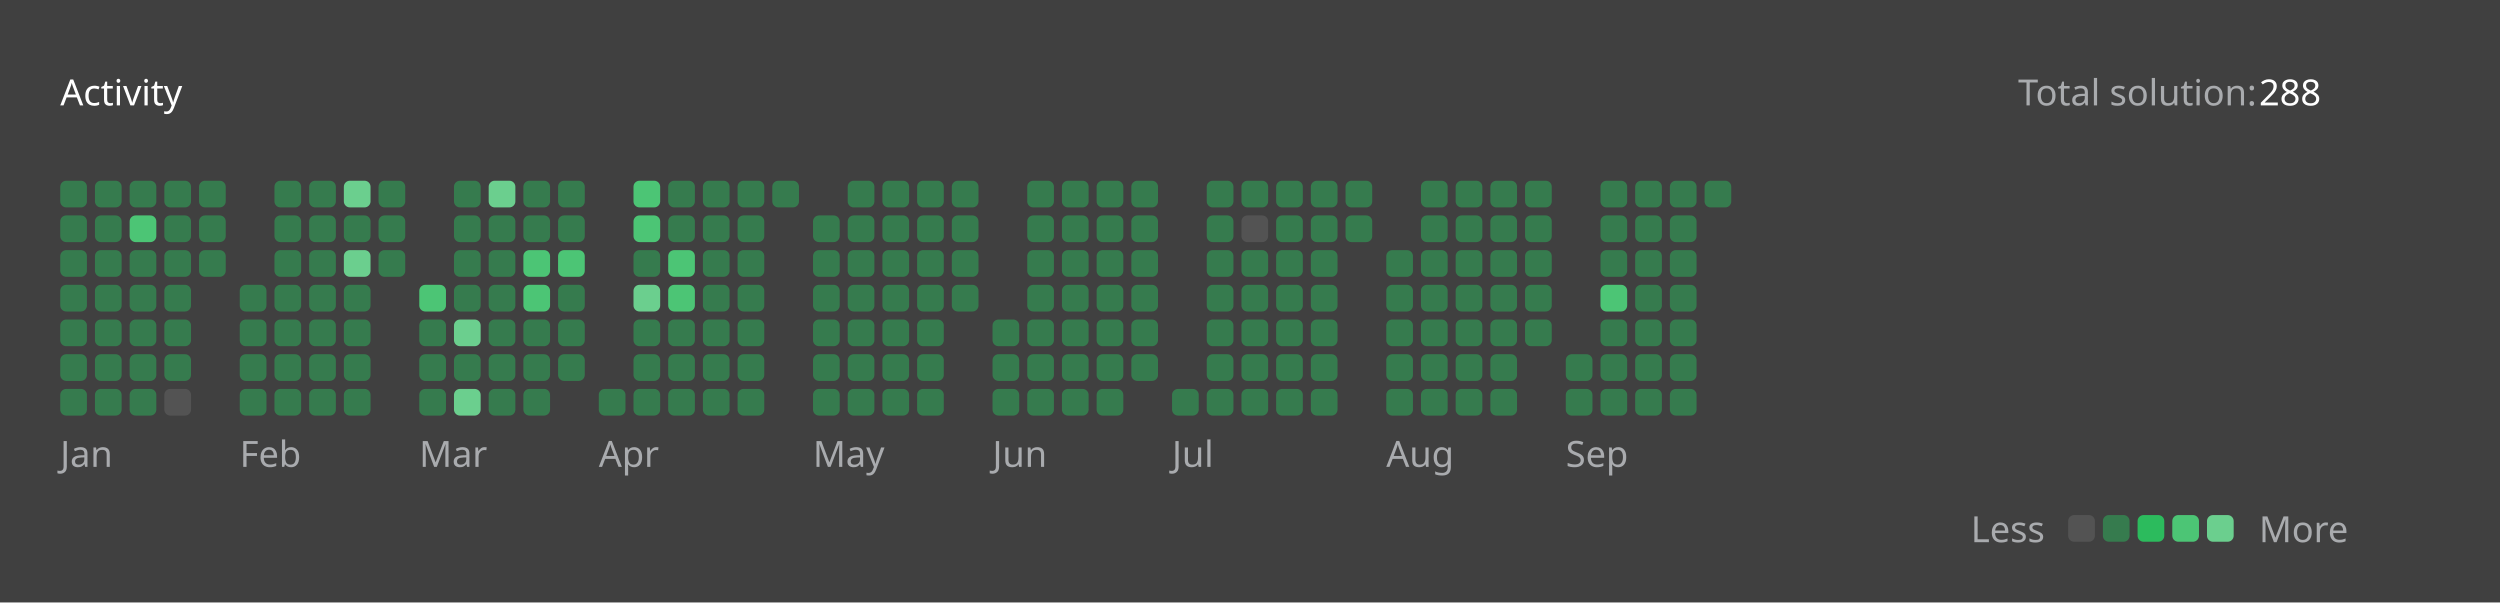
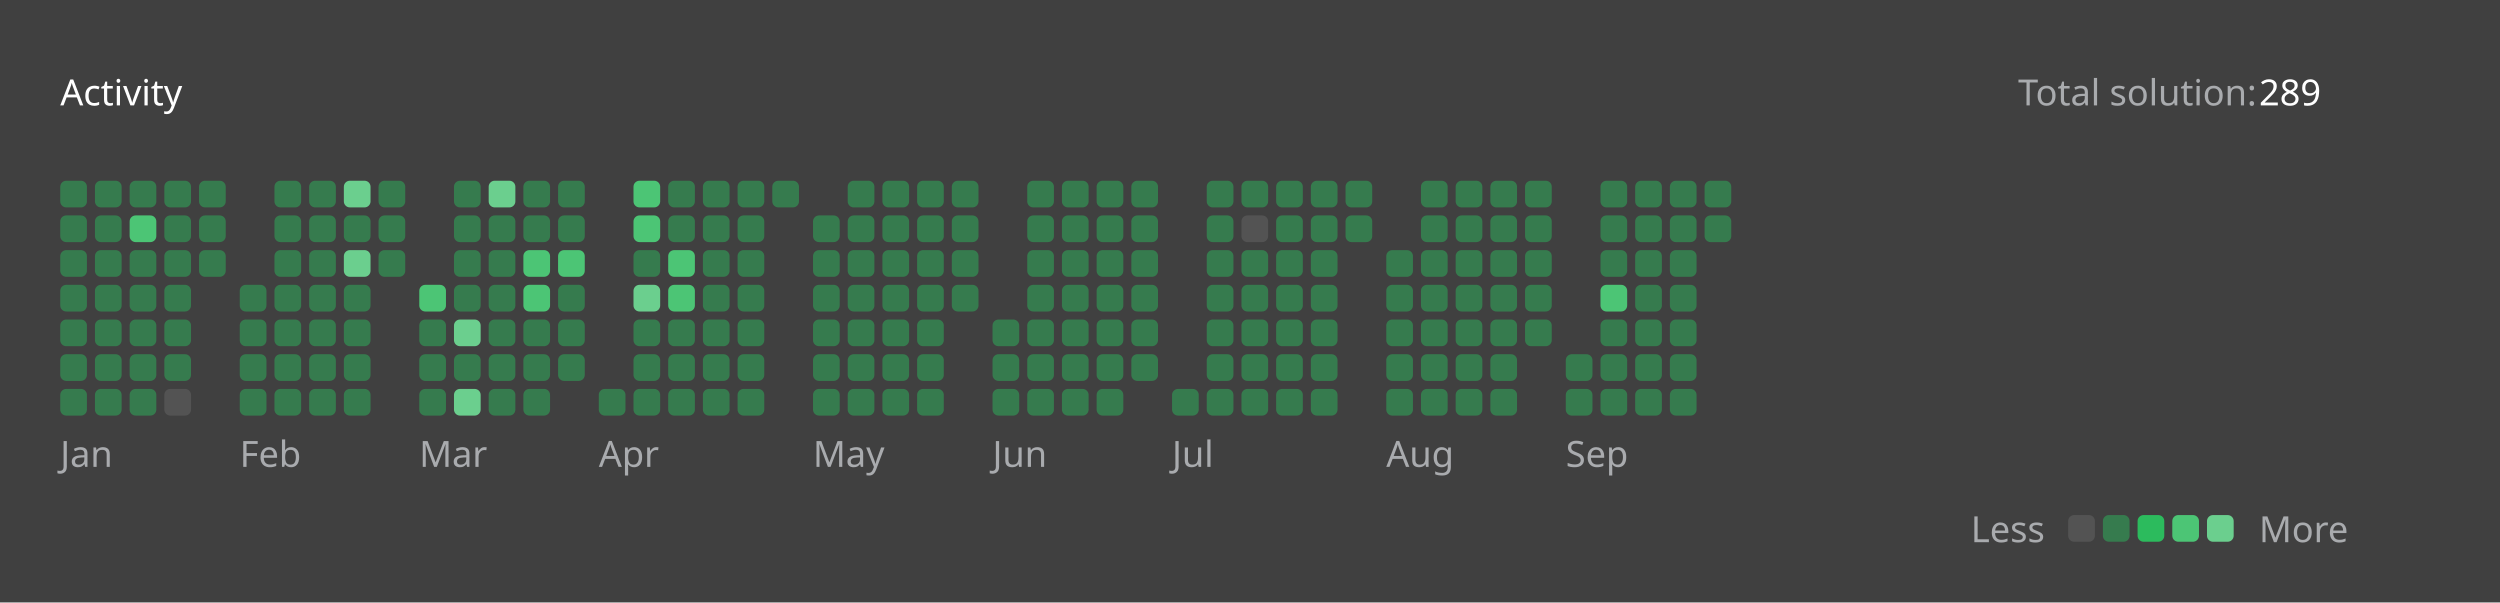
<svg xmlns="http://www.w3.org/2000/svg" version="1.1" height="200" width="830" viewBox="0 0 830 200">
  <style>*{font-family: "Segoe UI", Tahoma, Geneva, Verdana, sans-serif;}</style>
  <style>.title{font-weight: 500;font-size: 1rem;}</style>
  <style>.rotate-90{transform: rotate(-90deg);transform-origin: center;transform-box: fill-box;}</style>
  <style>.state{font-size: .75rem;}</style>
  <style>.light{color: #ffffff;fill: #ffffff;}</style>
  <style>.light-gray{color: #eff2f699;fill: #eff2f699;}</style>
  <style>.dark-gray{color: #ebebf54d;fill: #ebebf54d;}</style>
  <style>.gray{color: #747474;fill: #747474;}</style>
  <style>.orange{color: #ffa116;fill: #ffa116;}</style>
  <style>.background{color: #404040;fill: #404040;}</style>
  <style>.level-1-block{fill: #ffffff1a;}</style>
  <style>.level-2-block{fill: #2cb55d80;}</style>
  <style>.level-3-block{fill: #2cbb5dff;}</style>
  <style>.level-4-block{fill: #4cc575ff;}</style>
  <style>.level-5-block{fill: #6bcf8eff;}</style>
  <rect fill="#404040" x="0" y="0" width="830" height="200" rx="0.5rem" />
  <g text-anchor="start" text-decoration="1" class="title">
    <text x="20" y="35">
      <tspan class="light">Activity</tspan>
      <tspan class="orange" />
    </text>
  </g>
  <g class="state">
    <text x="670" y="35" class="light-gray"> Total solution: </text>
-     <text x="750" y="35" class="light"> 288 </text>
+     <text x="750" y="35" class="light"> 289 </text>
    <text x="678.88" y="180" class="light-gray" text-anchor="end">Less</text>
    <rect x="686.64" y="171" width="8.86" height="8.86" rx="2" ry="2" class="level-1-block" />
    <rect x="698.16" y="171" width="8.86" height="8.86" rx="2" ry="2" class="level-2-block" />
    <rect x="709.68" y="171" width="8.86" height="8.86" rx="2" ry="2" class="level-3-block" />
    <rect x="721.2" y="171" width="8.86" height="8.86" rx="2" ry="2" class="level-4-block" />
    <rect x="732.72" y="171" width="8.86" height="8.86" rx="2" ry="2" class="level-5-block" />
    <text x="750" y="180" class="light-gray">More</text>
  </g>
  <g x="20" y="60">
    <g x="20" y="60">
      <g x="20.0" y="60">
        <rect x="20.0" y="60.0" width="8.86" height="8.86" rx="2" ry="2" class="level-2-block" />
        <rect x="20.0" y="71.52" width="8.86" height="8.86" rx="2" ry="2" class="level-2-block" />
        <rect x="20.0" y="83.04" width="8.86" height="8.86" rx="2" ry="2" class="level-2-block" />
        <rect x="20.0" y="94.56" width="8.86" height="8.86" rx="2" ry="2" class="level-2-block" />
        <rect x="20.0" y="106.08" width="8.86" height="8.86" rx="2" ry="2" class="level-2-block" />
        <rect x="20.0" y="117.6" width="8.86" height="8.86" rx="2" ry="2" class="level-2-block" />
        <rect x="20.0" y="129.12" width="8.86" height="8.86" rx="2" ry="2" class="level-2-block" />
      </g>
      <g x="31.52" y="60">
        <rect x="31.52" y="60.0" width="8.86" height="8.86" rx="2" ry="2" class="level-2-block" />
        <rect x="31.52" y="71.52" width="8.86" height="8.86" rx="2" ry="2" class="level-2-block" />
        <rect x="31.52" y="83.04" width="8.86" height="8.86" rx="2" ry="2" class="level-2-block" />
        <rect x="31.52" y="94.56" width="8.86" height="8.86" rx="2" ry="2" class="level-2-block" />
        <rect x="31.52" y="106.08" width="8.86" height="8.86" rx="2" ry="2" class="level-2-block" />
        <rect x="31.52" y="117.6" width="8.86" height="8.86" rx="2" ry="2" class="level-2-block" />
        <rect x="31.52" y="129.12" width="8.86" height="8.86" rx="2" ry="2" class="level-2-block" />
      </g>
      <g x="43.04" y="60">
        <rect x="43.04" y="60.0" width="8.86" height="8.86" rx="2" ry="2" class="level-2-block" />
        <rect x="43.04" y="71.52" width="8.86" height="8.86" rx="2" ry="2" class="level-4-block" />
        <rect x="43.04" y="83.04" width="8.86" height="8.86" rx="2" ry="2" class="level-2-block" />
        <rect x="43.04" y="94.56" width="8.86" height="8.86" rx="2" ry="2" class="level-2-block" />
        <rect x="43.04" y="106.08" width="8.86" height="8.86" rx="2" ry="2" class="level-2-block" />
        <rect x="43.04" y="117.6" width="8.86" height="8.86" rx="2" ry="2" class="level-2-block" />
        <rect x="43.04" y="129.12" width="8.86" height="8.86" rx="2" ry="2" class="level-2-block" />
      </g>
      <g x="54.56" y="60">
        <rect x="54.56" y="60.0" width="8.86" height="8.86" rx="2" ry="2" class="level-2-block" />
        <rect x="54.56" y="71.52" width="8.86" height="8.86" rx="2" ry="2" class="level-2-block" />
        <rect x="54.56" y="83.04" width="8.86" height="8.86" rx="2" ry="2" class="level-2-block" />
        <rect x="54.56" y="94.56" width="8.86" height="8.86" rx="2" ry="2" class="level-2-block" />
        <rect x="54.56" y="106.08" width="8.86" height="8.86" rx="2" ry="2" class="level-2-block" />
        <rect x="54.56" y="117.6" width="8.86" height="8.86" rx="2" ry="2" class="level-2-block" />
        <rect x="54.56" y="129.12" width="8.86" height="8.86" rx="2" ry="2" class="level-1-block" />
      </g>
      <g x="66.08" y="60">
        <rect x="66.08" y="60.0" width="8.86" height="8.86" rx="2" ry="2" class="level-2-block" />
        <rect x="66.08" y="71.52" width="8.86" height="8.86" rx="2" ry="2" class="level-2-block" />
        <rect x="66.08" y="83.04" width="8.86" height="8.86" rx="2" ry="2" class="level-2-block" />
      </g>
      <text x="20.0" y="155" class="light-gray state">Jan</text>
    </g>
  </g>
  <g x="79.6" y="60">
    <g x="79.6" y="60">
      <g x="79.6" y="60">
        <rect x="79.6" y="94.56" width="8.86" height="8.86" rx="2" ry="2" class="level-2-block" />
        <rect x="79.6" y="106.08" width="8.86" height="8.86" rx="2" ry="2" class="level-2-block" />
        <rect x="79.6" y="117.6" width="8.86" height="8.86" rx="2" ry="2" class="level-2-block" />
        <rect x="79.6" y="129.12" width="8.86" height="8.86" rx="2" ry="2" class="level-2-block" />
      </g>
      <g x="91.12" y="60">
        <rect x="91.12" y="60.0" width="8.86" height="8.86" rx="2" ry="2" class="level-2-block" />
        <rect x="91.12" y="71.52" width="8.86" height="8.86" rx="2" ry="2" class="level-2-block" />
        <rect x="91.12" y="83.04" width="8.86" height="8.86" rx="2" ry="2" class="level-2-block" />
        <rect x="91.12" y="94.56" width="8.86" height="8.86" rx="2" ry="2" class="level-2-block" />
        <rect x="91.12" y="106.08" width="8.86" height="8.86" rx="2" ry="2" class="level-2-block" />
        <rect x="91.12" y="117.6" width="8.86" height="8.86" rx="2" ry="2" class="level-2-block" />
        <rect x="91.12" y="129.12" width="8.86" height="8.86" rx="2" ry="2" class="level-2-block" />
      </g>
      <g x="102.64" y="60">
        <rect x="102.64" y="60.0" width="8.86" height="8.86" rx="2" ry="2" class="level-2-block" />
        <rect x="102.64" y="71.52" width="8.86" height="8.86" rx="2" ry="2" class="level-2-block" />
        <rect x="102.64" y="83.04" width="8.86" height="8.86" rx="2" ry="2" class="level-2-block" />
        <rect x="102.64" y="94.56" width="8.86" height="8.86" rx="2" ry="2" class="level-2-block" />
        <rect x="102.64" y="106.08" width="8.86" height="8.86" rx="2" ry="2" class="level-2-block" />
        <rect x="102.64" y="117.6" width="8.86" height="8.86" rx="2" ry="2" class="level-2-block" />
        <rect x="102.64" y="129.12" width="8.86" height="8.86" rx="2" ry="2" class="level-2-block" />
      </g>
      <g x="114.16" y="60">
        <rect x="114.16" y="60.0" width="8.86" height="8.86" rx="2" ry="2" class="level-5-block" />
        <rect x="114.16" y="71.52" width="8.86" height="8.86" rx="2" ry="2" class="level-2-block" />
        <rect x="114.16" y="83.04" width="8.86" height="8.86" rx="2" ry="2" class="level-5-block" />
        <rect x="114.16" y="94.56" width="8.86" height="8.86" rx="2" ry="2" class="level-2-block" />
        <rect x="114.16" y="106.08" width="8.86" height="8.86" rx="2" ry="2" class="level-2-block" />
        <rect x="114.16" y="117.6" width="8.86" height="8.86" rx="2" ry="2" class="level-2-block" />
        <rect x="114.16" y="129.12" width="8.86" height="8.86" rx="2" ry="2" class="level-2-block" />
      </g>
      <g x="125.68" y="60">
        <rect x="125.68" y="60.0" width="8.86" height="8.86" rx="2" ry="2" class="level-2-block" />
        <rect x="125.68" y="71.52" width="8.86" height="8.86" rx="2" ry="2" class="level-2-block" />
        <rect x="125.68" y="83.04" width="8.86" height="8.86" rx="2" ry="2" class="level-2-block" />
      </g>
      <text x="79.6" y="155" class="light-gray state">Feb</text>
    </g>
  </g>
  <g x="139.2" y="60">
    <g x="139.2" y="60">
      <g x="139.2" y="60">
        <rect x="139.2" y="94.56" width="8.86" height="8.86" rx="2" ry="2" class="level-4-block" />
        <rect x="139.2" y="106.08" width="8.86" height="8.86" rx="2" ry="2" class="level-2-block" />
        <rect x="139.2" y="117.6" width="8.86" height="8.86" rx="2" ry="2" class="level-2-block" />
        <rect x="139.2" y="129.12" width="8.86" height="8.86" rx="2" ry="2" class="level-2-block" />
      </g>
      <g x="150.72" y="60">
        <rect x="150.72" y="60.0" width="8.86" height="8.86" rx="2" ry="2" class="level-2-block" />
        <rect x="150.72" y="71.52" width="8.86" height="8.86" rx="2" ry="2" class="level-2-block" />
        <rect x="150.72" y="83.04" width="8.86" height="8.86" rx="2" ry="2" class="level-2-block" />
        <rect x="150.72" y="94.56" width="8.86" height="8.86" rx="2" ry="2" class="level-2-block" />
        <rect x="150.72" y="106.08" width="8.86" height="8.86" rx="2" ry="2" class="level-5-block" />
        <rect x="150.72" y="117.6" width="8.86" height="8.86" rx="2" ry="2" class="level-2-block" />
        <rect x="150.72" y="129.12" width="8.86" height="8.86" rx="2" ry="2" class="level-5-block" />
      </g>
      <g x="162.24" y="60">
        <rect x="162.24" y="60.0" width="8.86" height="8.86" rx="2" ry="2" class="level-5-block" />
        <rect x="162.24" y="71.52" width="8.86" height="8.86" rx="2" ry="2" class="level-2-block" />
        <rect x="162.24" y="83.04" width="8.86" height="8.86" rx="2" ry="2" class="level-2-block" />
        <rect x="162.24" y="94.56" width="8.86" height="8.86" rx="2" ry="2" class="level-2-block" />
        <rect x="162.24" y="106.08" width="8.86" height="8.86" rx="2" ry="2" class="level-2-block" />
        <rect x="162.24" y="117.6" width="8.86" height="8.86" rx="2" ry="2" class="level-2-block" />
        <rect x="162.24" y="129.12" width="8.86" height="8.86" rx="2" ry="2" class="level-2-block" />
      </g>
      <g x="173.76" y="60">
        <rect x="173.76" y="60.0" width="8.86" height="8.86" rx="2" ry="2" class="level-2-block" />
        <rect x="173.76" y="71.52" width="8.86" height="8.86" rx="2" ry="2" class="level-2-block" />
        <rect x="173.76" y="83.04" width="8.86" height="8.86" rx="2" ry="2" class="level-4-block" />
        <rect x="173.76" y="94.56" width="8.86" height="8.86" rx="2" ry="2" class="level-4-block" />
        <rect x="173.76" y="106.08" width="8.86" height="8.86" rx="2" ry="2" class="level-2-block" />
        <rect x="173.76" y="117.6" width="8.86" height="8.86" rx="2" ry="2" class="level-2-block" />
        <rect x="173.76" y="129.12" width="8.86" height="8.86" rx="2" ry="2" class="level-2-block" />
      </g>
      <g x="185.28" y="60">
        <rect x="185.28" y="60.0" width="8.86" height="8.86" rx="2" ry="2" class="level-2-block" />
        <rect x="185.28" y="71.52" width="8.86" height="8.86" rx="2" ry="2" class="level-2-block" />
        <rect x="185.28" y="83.04" width="8.86" height="8.86" rx="2" ry="2" class="level-4-block" />
        <rect x="185.28" y="94.56" width="8.86" height="8.86" rx="2" ry="2" class="level-2-block" />
        <rect x="185.28" y="106.08" width="8.86" height="8.86" rx="2" ry="2" class="level-2-block" />
        <rect x="185.28" y="117.6" width="8.86" height="8.86" rx="2" ry="2" class="level-2-block" />
      </g>
      <text x="139.2" y="155" class="light-gray state">Mar</text>
    </g>
  </g>
  <g x="198.8" y="60">
    <g x="198.8" y="60">
      <g x="198.8" y="60">
        <rect x="198.8" y="129.12" width="8.86" height="8.86" rx="2" ry="2" class="level-2-block" />
      </g>
      <g x="210.32" y="60">
        <rect x="210.32" y="60.0" width="8.86" height="8.86" rx="2" ry="2" class="level-4-block" />
        <rect x="210.32" y="71.52" width="8.86" height="8.86" rx="2" ry="2" class="level-4-block" />
        <rect x="210.32" y="83.04" width="8.86" height="8.86" rx="2" ry="2" class="level-2-block" />
        <rect x="210.32" y="94.56" width="8.86" height="8.86" rx="2" ry="2" class="level-5-block" />
        <rect x="210.32" y="106.08" width="8.86" height="8.86" rx="2" ry="2" class="level-2-block" />
        <rect x="210.32" y="117.6" width="8.86" height="8.86" rx="2" ry="2" class="level-2-block" />
        <rect x="210.32" y="129.12" width="8.86" height="8.86" rx="2" ry="2" class="level-2-block" />
      </g>
      <g x="221.84" y="60">
        <rect x="221.84" y="60.0" width="8.86" height="8.86" rx="2" ry="2" class="level-2-block" />
        <rect x="221.84" y="71.52" width="8.86" height="8.86" rx="2" ry="2" class="level-2-block" />
        <rect x="221.84" y="83.04" width="8.86" height="8.86" rx="2" ry="2" class="level-4-block" />
        <rect x="221.84" y="94.56" width="8.86" height="8.86" rx="2" ry="2" class="level-4-block" />
        <rect x="221.84" y="106.08" width="8.86" height="8.86" rx="2" ry="2" class="level-2-block" />
        <rect x="221.84" y="117.6" width="8.86" height="8.86" rx="2" ry="2" class="level-2-block" />
        <rect x="221.84" y="129.12" width="8.86" height="8.86" rx="2" ry="2" class="level-2-block" />
      </g>
      <g x="233.36" y="60">
        <rect x="233.36" y="60.0" width="8.86" height="8.86" rx="2" ry="2" class="level-2-block" />
        <rect x="233.36" y="71.52" width="8.86" height="8.86" rx="2" ry="2" class="level-2-block" />
        <rect x="233.36" y="83.04" width="8.86" height="8.86" rx="2" ry="2" class="level-2-block" />
        <rect x="233.36" y="94.56" width="8.86" height="8.86" rx="2" ry="2" class="level-2-block" />
        <rect x="233.36" y="106.08" width="8.86" height="8.86" rx="2" ry="2" class="level-2-block" />
        <rect x="233.36" y="117.6" width="8.86" height="8.86" rx="2" ry="2" class="level-2-block" />
        <rect x="233.36" y="129.12" width="8.86" height="8.86" rx="2" ry="2" class="level-2-block" />
      </g>
      <g x="244.88" y="60">
        <rect x="244.88" y="60.0" width="8.86" height="8.86" rx="2" ry="2" class="level-2-block" />
        <rect x="244.88" y="71.52" width="8.86" height="8.86" rx="2" ry="2" class="level-2-block" />
        <rect x="244.88" y="83.04" width="8.86" height="8.86" rx="2" ry="2" class="level-2-block" />
        <rect x="244.88" y="94.56" width="8.86" height="8.86" rx="2" ry="2" class="level-2-block" />
        <rect x="244.88" y="106.08" width="8.86" height="8.86" rx="2" ry="2" class="level-2-block" />
        <rect x="244.88" y="117.6" width="8.86" height="8.86" rx="2" ry="2" class="level-2-block" />
        <rect x="244.88" y="129.12" width="8.86" height="8.86" rx="2" ry="2" class="level-2-block" />
      </g>
      <g x="256.4" y="60">
        <rect x="256.4" y="60.0" width="8.86" height="8.86" rx="2" ry="2" class="level-2-block" />
      </g>
      <text x="198.8" y="155" class="light-gray state">Apr</text>
    </g>
  </g>
  <g x="269.92" y="60">
    <g x="269.92" y="60">
      <g x="269.92" y="60">
        <rect x="269.92" y="71.52" width="8.86" height="8.86" rx="2" ry="2" class="level-2-block" />
        <rect x="269.92" y="83.04" width="8.86" height="8.86" rx="2" ry="2" class="level-2-block" />
        <rect x="269.92" y="94.56" width="8.86" height="8.86" rx="2" ry="2" class="level-2-block" />
        <rect x="269.92" y="106.08" width="8.86" height="8.86" rx="2" ry="2" class="level-2-block" />
        <rect x="269.92" y="117.6" width="8.86" height="8.86" rx="2" ry="2" class="level-2-block" />
        <rect x="269.92" y="129.12" width="8.86" height="8.86" rx="2" ry="2" class="level-2-block" />
      </g>
      <g x="281.44" y="60">
        <rect x="281.44" y="60.0" width="8.86" height="8.86" rx="2" ry="2" class="level-2-block" />
        <rect x="281.44" y="71.52" width="8.86" height="8.86" rx="2" ry="2" class="level-2-block" />
        <rect x="281.44" y="83.04" width="8.86" height="8.86" rx="2" ry="2" class="level-2-block" />
        <rect x="281.44" y="94.56" width="8.86" height="8.86" rx="2" ry="2" class="level-2-block" />
        <rect x="281.44" y="106.08" width="8.86" height="8.86" rx="2" ry="2" class="level-2-block" />
        <rect x="281.44" y="117.6" width="8.86" height="8.86" rx="2" ry="2" class="level-2-block" />
        <rect x="281.44" y="129.12" width="8.86" height="8.86" rx="2" ry="2" class="level-2-block" />
      </g>
      <g x="292.96" y="60">
        <rect x="292.96" y="60.0" width="8.86" height="8.86" rx="2" ry="2" class="level-2-block" />
        <rect x="292.96" y="71.52" width="8.86" height="8.86" rx="2" ry="2" class="level-2-block" />
        <rect x="292.96" y="83.04" width="8.86" height="8.86" rx="2" ry="2" class="level-2-block" />
        <rect x="292.96" y="94.56" width="8.86" height="8.86" rx="2" ry="2" class="level-2-block" />
        <rect x="292.96" y="106.08" width="8.86" height="8.86" rx="2" ry="2" class="level-2-block" />
        <rect x="292.96" y="117.6" width="8.86" height="8.86" rx="2" ry="2" class="level-2-block" />
        <rect x="292.96" y="129.12" width="8.86" height="8.86" rx="2" ry="2" class="level-2-block" />
      </g>
      <g x="304.48" y="60">
        <rect x="304.48" y="60.0" width="8.86" height="8.86" rx="2" ry="2" class="level-2-block" />
        <rect x="304.48" y="71.52" width="8.86" height="8.86" rx="2" ry="2" class="level-2-block" />
        <rect x="304.48" y="83.04" width="8.86" height="8.86" rx="2" ry="2" class="level-2-block" />
        <rect x="304.48" y="94.56" width="8.86" height="8.86" rx="2" ry="2" class="level-2-block" />
        <rect x="304.48" y="106.08" width="8.86" height="8.86" rx="2" ry="2" class="level-2-block" />
        <rect x="304.48" y="117.6" width="8.86" height="8.86" rx="2" ry="2" class="level-2-block" />
        <rect x="304.48" y="129.12" width="8.86" height="8.86" rx="2" ry="2" class="level-2-block" />
      </g>
      <g x="316" y="60">
        <rect x="316" y="60.0" width="8.86" height="8.86" rx="2" ry="2" class="level-2-block" />
        <rect x="316" y="71.52" width="8.86" height="8.86" rx="2" ry="2" class="level-2-block" />
        <rect x="316" y="83.04" width="8.86" height="8.86" rx="2" ry="2" class="level-2-block" />
        <rect x="316" y="94.56" width="8.86" height="8.86" rx="2" ry="2" class="level-2-block" />
      </g>
      <text x="269.92" y="155" class="light-gray state">May</text>
    </g>
  </g>
  <g x="329.52" y="60">
    <g x="329.52" y="60">
      <g x="329.52" y="60">
        <rect x="329.52" y="106.08" width="8.86" height="8.86" rx="2" ry="2" class="level-2-block" />
        <rect x="329.52" y="117.6" width="8.86" height="8.86" rx="2" ry="2" class="level-2-block" />
        <rect x="329.52" y="129.12" width="8.86" height="8.86" rx="2" ry="2" class="level-2-block" />
      </g>
      <g x="341.04" y="60">
        <rect x="341.04" y="60.0" width="8.86" height="8.86" rx="2" ry="2" class="level-2-block" />
        <rect x="341.04" y="71.52" width="8.86" height="8.86" rx="2" ry="2" class="level-2-block" />
        <rect x="341.04" y="83.04" width="8.86" height="8.86" rx="2" ry="2" class="level-2-block" />
        <rect x="341.04" y="94.56" width="8.86" height="8.86" rx="2" ry="2" class="level-2-block" />
        <rect x="341.04" y="106.08" width="8.86" height="8.86" rx="2" ry="2" class="level-2-block" />
        <rect x="341.04" y="117.6" width="8.86" height="8.86" rx="2" ry="2" class="level-2-block" />
        <rect x="341.04" y="129.12" width="8.86" height="8.86" rx="2" ry="2" class="level-2-block" />
      </g>
      <g x="352.56" y="60">
        <rect x="352.56" y="60.0" width="8.86" height="8.86" rx="2" ry="2" class="level-2-block" />
        <rect x="352.56" y="71.52" width="8.86" height="8.86" rx="2" ry="2" class="level-2-block" />
        <rect x="352.56" y="83.04" width="8.86" height="8.86" rx="2" ry="2" class="level-2-block" />
        <rect x="352.56" y="94.56" width="8.86" height="8.86" rx="2" ry="2" class="level-2-block" />
        <rect x="352.56" y="106.08" width="8.86" height="8.86" rx="2" ry="2" class="level-2-block" />
        <rect x="352.56" y="117.6" width="8.86" height="8.86" rx="2" ry="2" class="level-2-block" />
        <rect x="352.56" y="129.12" width="8.86" height="8.86" rx="2" ry="2" class="level-2-block" />
      </g>
      <g x="364.08" y="60">
        <rect x="364.08" y="60.0" width="8.86" height="8.86" rx="2" ry="2" class="level-2-block" />
        <rect x="364.08" y="71.52" width="8.86" height="8.86" rx="2" ry="2" class="level-2-block" />
        <rect x="364.08" y="83.04" width="8.86" height="8.86" rx="2" ry="2" class="level-2-block" />
        <rect x="364.08" y="94.56" width="8.86" height="8.86" rx="2" ry="2" class="level-2-block" />
        <rect x="364.08" y="106.08" width="8.86" height="8.86" rx="2" ry="2" class="level-2-block" />
        <rect x="364.08" y="117.6" width="8.86" height="8.86" rx="2" ry="2" class="level-2-block" />
        <rect x="364.08" y="129.12" width="8.86" height="8.86" rx="2" ry="2" class="level-2-block" />
      </g>
      <g x="375.6" y="60">
        <rect x="375.6" y="60.0" width="8.86" height="8.86" rx="2" ry="2" class="level-2-block" />
        <rect x="375.6" y="71.52" width="8.86" height="8.86" rx="2" ry="2" class="level-2-block" />
        <rect x="375.6" y="83.04" width="8.86" height="8.86" rx="2" ry="2" class="level-2-block" />
        <rect x="375.6" y="94.56" width="8.86" height="8.86" rx="2" ry="2" class="level-2-block" />
        <rect x="375.6" y="106.08" width="8.86" height="8.86" rx="2" ry="2" class="level-2-block" />
        <rect x="375.6" y="117.6" width="8.86" height="8.86" rx="2" ry="2" class="level-2-block" />
      </g>
      <text x="329.52" y="155" class="light-gray state">Jun</text>
    </g>
  </g>
  <g x="389.12" y="60">
    <g x="389.12" y="60">
      <g x="389.12" y="60">
        <rect x="389.12" y="129.12" width="8.86" height="8.86" rx="2" ry="2" class="level-2-block" />
      </g>
      <g x="400.64" y="60">
        <rect x="400.64" y="60.0" width="8.86" height="8.86" rx="2" ry="2" class="level-2-block" />
        <rect x="400.64" y="71.52" width="8.86" height="8.86" rx="2" ry="2" class="level-2-block" />
        <rect x="400.64" y="83.04" width="8.86" height="8.86" rx="2" ry="2" class="level-2-block" />
        <rect x="400.64" y="94.56" width="8.86" height="8.86" rx="2" ry="2" class="level-2-block" />
        <rect x="400.64" y="106.08" width="8.86" height="8.86" rx="2" ry="2" class="level-2-block" />
        <rect x="400.64" y="117.6" width="8.86" height="8.86" rx="2" ry="2" class="level-2-block" />
        <rect x="400.64" y="129.12" width="8.86" height="8.86" rx="2" ry="2" class="level-2-block" />
      </g>
      <g x="412.16" y="60">
        <rect x="412.16" y="60.0" width="8.86" height="8.86" rx="2" ry="2" class="level-2-block" />
        <rect x="412.16" y="71.52" width="8.86" height="8.86" rx="2" ry="2" class="level-1-block" />
        <rect x="412.16" y="83.04" width="8.86" height="8.86" rx="2" ry="2" class="level-2-block" />
        <rect x="412.16" y="94.56" width="8.86" height="8.86" rx="2" ry="2" class="level-2-block" />
        <rect x="412.16" y="106.08" width="8.86" height="8.86" rx="2" ry="2" class="level-2-block" />
        <rect x="412.16" y="117.6" width="8.86" height="8.86" rx="2" ry="2" class="level-2-block" />
        <rect x="412.16" y="129.12" width="8.86" height="8.86" rx="2" ry="2" class="level-2-block" />
      </g>
      <g x="423.68" y="60">
        <rect x="423.68" y="60.0" width="8.86" height="8.86" rx="2" ry="2" class="level-2-block" />
        <rect x="423.68" y="71.52" width="8.86" height="8.86" rx="2" ry="2" class="level-2-block" />
        <rect x="423.68" y="83.04" width="8.86" height="8.86" rx="2" ry="2" class="level-2-block" />
        <rect x="423.68" y="94.56" width="8.86" height="8.86" rx="2" ry="2" class="level-2-block" />
        <rect x="423.68" y="106.08" width="8.86" height="8.86" rx="2" ry="2" class="level-2-block" />
        <rect x="423.68" y="117.6" width="8.86" height="8.86" rx="2" ry="2" class="level-2-block" />
        <rect x="423.68" y="129.12" width="8.86" height="8.86" rx="2" ry="2" class="level-2-block" />
      </g>
      <g x="435.2" y="60">
        <rect x="435.2" y="60.0" width="8.86" height="8.86" rx="2" ry="2" class="level-2-block" />
        <rect x="435.2" y="71.52" width="8.86" height="8.86" rx="2" ry="2" class="level-2-block" />
        <rect x="435.2" y="83.04" width="8.86" height="8.86" rx="2" ry="2" class="level-2-block" />
        <rect x="435.2" y="94.56" width="8.86" height="8.86" rx="2" ry="2" class="level-2-block" />
        <rect x="435.2" y="106.08" width="8.86" height="8.86" rx="2" ry="2" class="level-2-block" />
        <rect x="435.2" y="117.6" width="8.86" height="8.86" rx="2" ry="2" class="level-2-block" />
        <rect x="435.2" y="129.12" width="8.86" height="8.86" rx="2" ry="2" class="level-2-block" />
      </g>
      <g x="446.72" y="60">
        <rect x="446.72" y="60.0" width="8.86" height="8.86" rx="2" ry="2" class="level-2-block" />
        <rect x="446.72" y="71.52" width="8.86" height="8.86" rx="2" ry="2" class="level-2-block" />
      </g>
      <text x="389.12" y="155" class="light-gray state">Jul</text>
    </g>
  </g>
  <g x="460.24" y="60">
    <g x="460.24" y="60">
      <g x="460.24" y="60">
        <rect x="460.24" y="83.04" width="8.86" height="8.86" rx="2" ry="2" class="level-2-block" />
        <rect x="460.24" y="94.56" width="8.86" height="8.86" rx="2" ry="2" class="level-2-block" />
        <rect x="460.24" y="106.08" width="8.86" height="8.86" rx="2" ry="2" class="level-2-block" />
        <rect x="460.24" y="117.6" width="8.86" height="8.86" rx="2" ry="2" class="level-2-block" />
        <rect x="460.24" y="129.12" width="8.86" height="8.86" rx="2" ry="2" class="level-2-block" />
      </g>
      <g x="471.76" y="60">
        <rect x="471.76" y="60.0" width="8.86" height="8.86" rx="2" ry="2" class="level-2-block" />
        <rect x="471.76" y="71.52" width="8.86" height="8.86" rx="2" ry="2" class="level-2-block" />
        <rect x="471.76" y="83.04" width="8.86" height="8.86" rx="2" ry="2" class="level-2-block" />
        <rect x="471.76" y="94.56" width="8.86" height="8.86" rx="2" ry="2" class="level-2-block" />
        <rect x="471.76" y="106.08" width="8.86" height="8.86" rx="2" ry="2" class="level-2-block" />
        <rect x="471.76" y="117.6" width="8.86" height="8.86" rx="2" ry="2" class="level-2-block" />
        <rect x="471.76" y="129.12" width="8.86" height="8.86" rx="2" ry="2" class="level-2-block" />
      </g>
      <g x="483.28" y="60">
        <rect x="483.28" y="60.0" width="8.86" height="8.86" rx="2" ry="2" class="level-2-block" />
        <rect x="483.28" y="71.52" width="8.86" height="8.86" rx="2" ry="2" class="level-2-block" />
        <rect x="483.28" y="83.04" width="8.86" height="8.86" rx="2" ry="2" class="level-2-block" />
        <rect x="483.28" y="94.56" width="8.86" height="8.86" rx="2" ry="2" class="level-2-block" />
        <rect x="483.28" y="106.08" width="8.86" height="8.86" rx="2" ry="2" class="level-2-block" />
        <rect x="483.28" y="117.6" width="8.86" height="8.86" rx="2" ry="2" class="level-2-block" />
        <rect x="483.28" y="129.12" width="8.86" height="8.86" rx="2" ry="2" class="level-2-block" />
      </g>
      <g x="494.8" y="60">
        <rect x="494.8" y="60.0" width="8.86" height="8.86" rx="2" ry="2" class="level-2-block" />
        <rect x="494.8" y="71.52" width="8.86" height="8.86" rx="2" ry="2" class="level-2-block" />
        <rect x="494.8" y="83.04" width="8.86" height="8.86" rx="2" ry="2" class="level-2-block" />
        <rect x="494.8" y="94.56" width="8.86" height="8.86" rx="2" ry="2" class="level-2-block" />
        <rect x="494.8" y="106.08" width="8.86" height="8.86" rx="2" ry="2" class="level-2-block" />
        <rect x="494.8" y="117.6" width="8.86" height="8.86" rx="2" ry="2" class="level-2-block" />
        <rect x="494.8" y="129.12" width="8.86" height="8.86" rx="2" ry="2" class="level-2-block" />
      </g>
      <g x="506.32" y="60">
        <rect x="506.32" y="60.0" width="8.86" height="8.86" rx="2" ry="2" class="level-2-block" />
        <rect x="506.32" y="71.52" width="8.86" height="8.86" rx="2" ry="2" class="level-2-block" />
        <rect x="506.32" y="83.04" width="8.86" height="8.86" rx="2" ry="2" class="level-2-block" />
        <rect x="506.32" y="94.56" width="8.86" height="8.86" rx="2" ry="2" class="level-2-block" />
        <rect x="506.32" y="106.08" width="8.86" height="8.86" rx="2" ry="2" class="level-2-block" />
      </g>
      <text x="460.24" y="155" class="light-gray state">Aug</text>
    </g>
  </g>
  <g x="519.84" y="60">
    <g x="519.84" y="60">
      <g x="519.84" y="60">
        <rect x="519.84" y="117.6" width="8.86" height="8.86" rx="2" ry="2" class="level-2-block" />
        <rect x="519.84" y="129.12" width="8.86" height="8.86" rx="2" ry="2" class="level-2-block" />
      </g>
      <g x="531.36" y="60">
        <rect x="531.36" y="60.0" width="8.86" height="8.86" rx="2" ry="2" class="level-2-block" />
        <rect x="531.36" y="71.52" width="8.86" height="8.86" rx="2" ry="2" class="level-2-block" />
        <rect x="531.36" y="83.04" width="8.86" height="8.86" rx="2" ry="2" class="level-2-block" />
        <rect x="531.36" y="94.56" width="8.86" height="8.86" rx="2" ry="2" class="level-4-block" />
        <rect x="531.36" y="106.08" width="8.86" height="8.86" rx="2" ry="2" class="level-2-block" />
        <rect x="531.36" y="117.6" width="8.86" height="8.86" rx="2" ry="2" class="level-2-block" />
        <rect x="531.36" y="129.12" width="8.86" height="8.86" rx="2" ry="2" class="level-2-block" />
      </g>
      <g x="542.88" y="60">
        <rect x="542.88" y="60.0" width="8.86" height="8.86" rx="2" ry="2" class="level-2-block" />
        <rect x="542.88" y="71.52" width="8.86" height="8.86" rx="2" ry="2" class="level-2-block" />
        <rect x="542.88" y="83.04" width="8.86" height="8.86" rx="2" ry="2" class="level-2-block" />
        <rect x="542.88" y="94.56" width="8.86" height="8.86" rx="2" ry="2" class="level-2-block" />
        <rect x="542.88" y="106.08" width="8.86" height="8.86" rx="2" ry="2" class="level-2-block" />
        <rect x="542.88" y="117.6" width="8.86" height="8.86" rx="2" ry="2" class="level-2-block" />
        <rect x="542.88" y="129.12" width="8.86" height="8.86" rx="2" ry="2" class="level-2-block" />
      </g>
      <g x="554.4" y="60">
        <rect x="554.4" y="60.0" width="8.86" height="8.86" rx="2" ry="2" class="level-2-block" />
        <rect x="554.4" y="71.52" width="8.86" height="8.86" rx="2" ry="2" class="level-2-block" />
        <rect x="554.4" y="83.04" width="8.86" height="8.86" rx="2" ry="2" class="level-2-block" />
        <rect x="554.4" y="94.56" width="8.86" height="8.86" rx="2" ry="2" class="level-2-block" />
        <rect x="554.4" y="106.08" width="8.86" height="8.86" rx="2" ry="2" class="level-2-block" />
        <rect x="554.4" y="117.6" width="8.86" height="8.86" rx="2" ry="2" class="level-2-block" />
        <rect x="554.4" y="129.12" width="8.86" height="8.86" rx="2" ry="2" class="level-2-block" />
      </g>
      <g x="565.92" y="60">
        <rect x="565.92" y="60.0" width="8.86" height="8.86" rx="2" ry="2" class="level-2-block" />
+         <rect x="565.92" y="71.52" width="8.86" height="8.86" rx="2" ry="2" class="level-2-block" />
      </g>
      <text x="519.84" y="155" class="light-gray state">Sep</text>
    </g>
  </g>
</svg>
